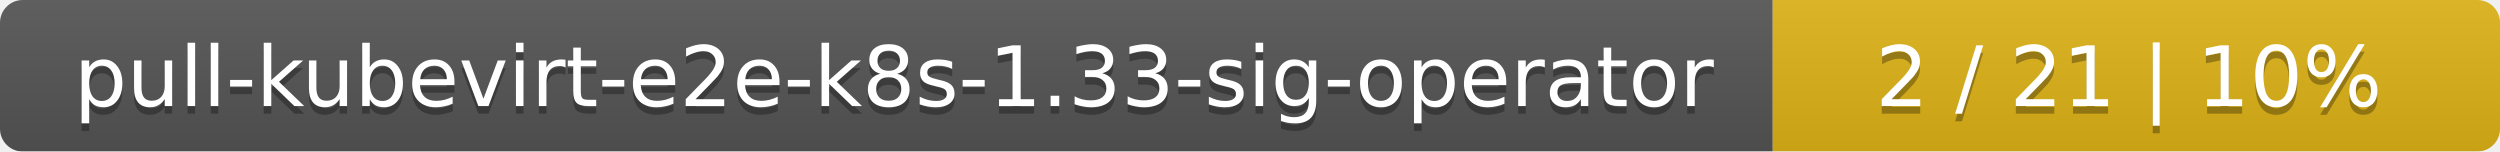
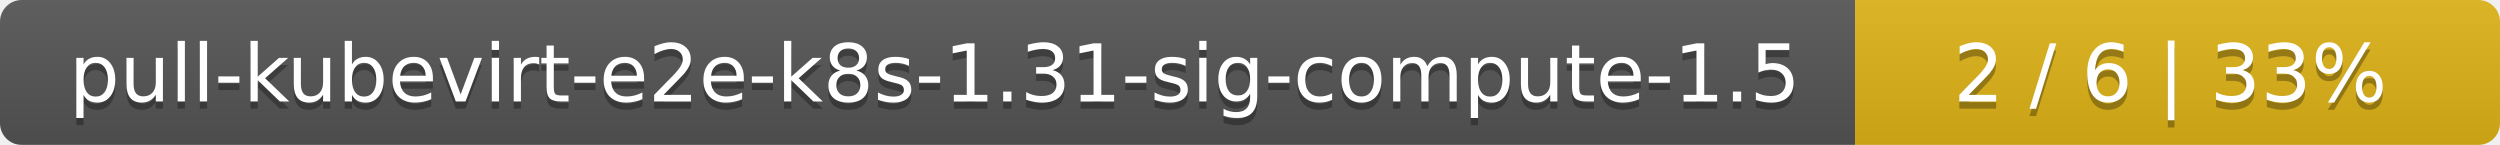
- <svg xmlns="http://www.w3.org/2000/svg" width="330" height="20">
+ <svg xmlns="http://www.w3.org/2000/svg" width="345" height="20">
  <linearGradient id="smooth" x2="0" y2="100%">
    <stop offset="0" stop-color="#bbb" stop-opacity=".1" />
    <stop offset="1" stop-opacity=".1" />
  </linearGradient>
  <mask id="round">
-     <rect width="330" height="20" rx="3" fill="#fff" />
+     <rect width="345" height="20" rx="3" fill="#fff" />
  </mask>
  <g mask="url(#round)">
-     <rect width="234" height="20" fill="#555" />
-     <rect x="234" width="96" height="20" fill="#dfb317" />
-     <rect width="330" height="20" fill="url(#smooth)" />
+     <rect width="256" height="20" fill="#555" />
+     <rect x="256" width="89" height="20" fill="#dfb317" />
+     <rect width="345" height="20" fill="url(#smooth)" />
  </g>
  <g fill="#fff" text-anchor="middle" font-family="DejaVu Sans,Verdana,Geneva,sans-serif" font-size="11">
-     <text x="118" y="15" fill="#010101" fill-opacity=".3">pull-kubevirt-e2e-k8s-1.33-sig-operator</text>
-     <text x="118" y="14">pull-kubevirt-e2e-k8s-1.33-sig-operator</text>
-     <text x="281" y="15" fill="#010101" fill-opacity=".3">2 / 21    |    10%</text>
-     <text x="281" y="14">2 / 21    |    10%</text>
+     <text x="129" y="15" fill="#010101" fill-opacity=".3">pull-kubevirt-e2e-k8s-1.31-sig-compute-1.5</text>
+     <text x="129" y="14">pull-kubevirt-e2e-k8s-1.31-sig-compute-1.5</text>
+     <text x="299.5" y="15" fill="#010101" fill-opacity=".3">2 / 6    |    33%</text>
+     <text x="299.5" y="14">2 / 6    |    33%</text>
  </g>
</svg>
